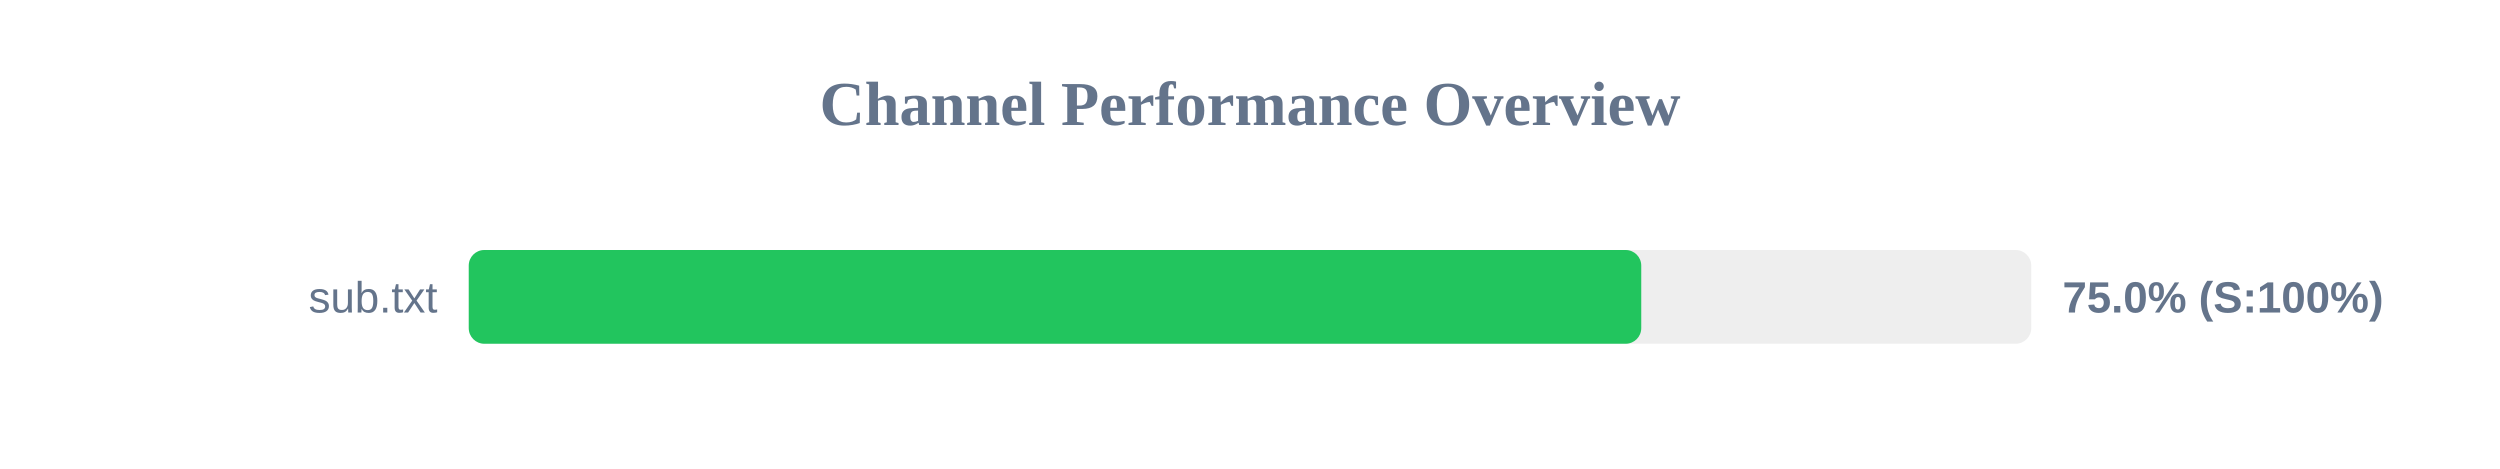
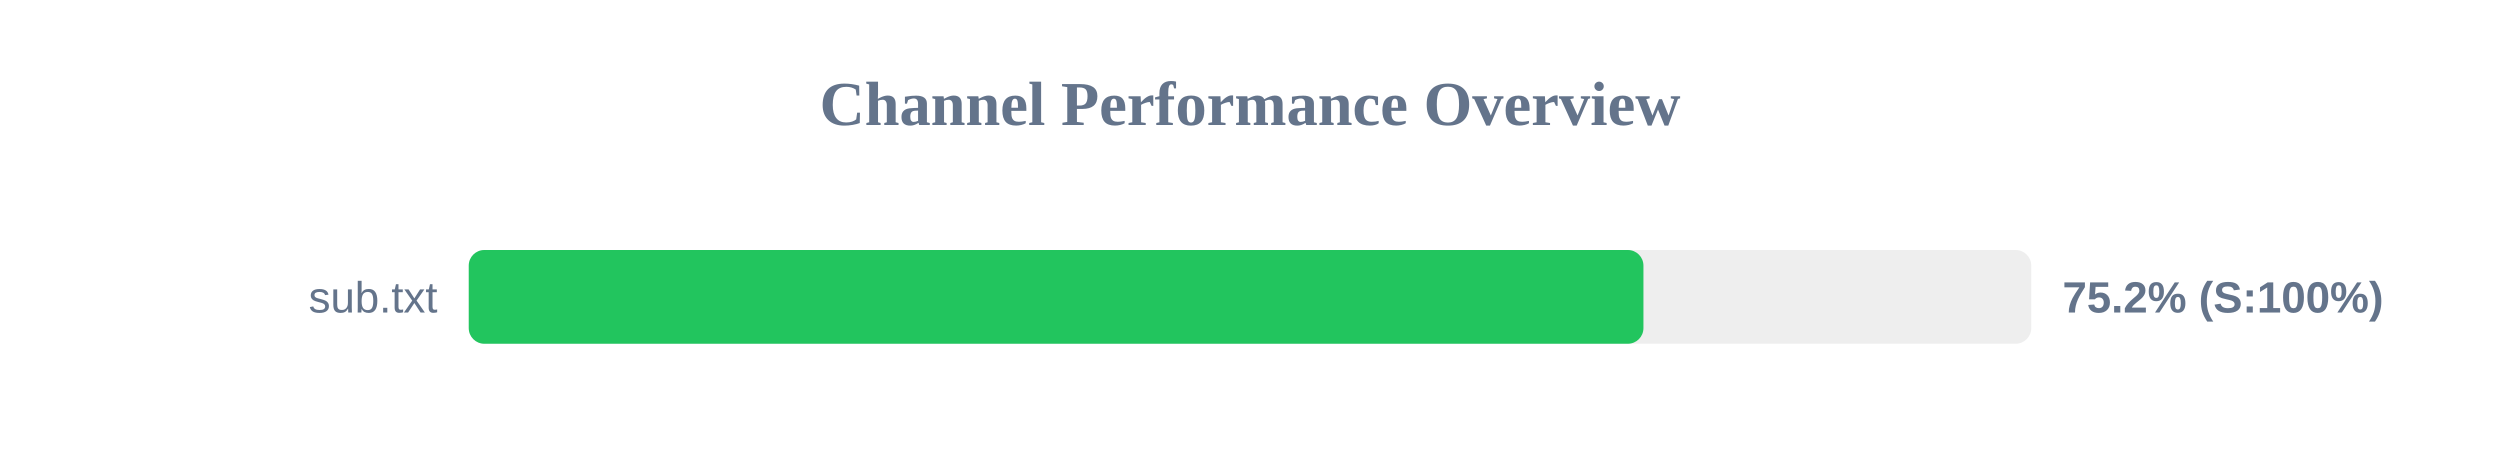
<svg xmlns="http://www.w3.org/2000/svg" width="800" height="150" version="1.1">
  <style>
        .row { font: 14px Arial; fill: #64748b; }
        .score { font: bold 14px Arial; fill: #64748b; }
    </style>
  <text x="400" y="40" text-anchor="middle" font-size="20px" font-weight="bold" fill="#64748b">Channel Performance Overview</text>
  <rect x="150" y="80" width="500" height="30" fill="#eee" rx="5" />
-   <rect x="150" y="80" width="375.2" height="30" fill="#22c55e" rx="5" />
+   <rect x="150" y="80" width="375.9" height="30" fill="#22c55e" rx="5" />
  <text x="140" y="100" text-anchor="end" class="row">sub.txt</text>
-   <text x="660" y="100" text-anchor="start" class="score">75.0% (S:100%)</text>
+   <text x="660" y="100" text-anchor="start" class="score">75.2% (S:100%)</text>
</svg>
